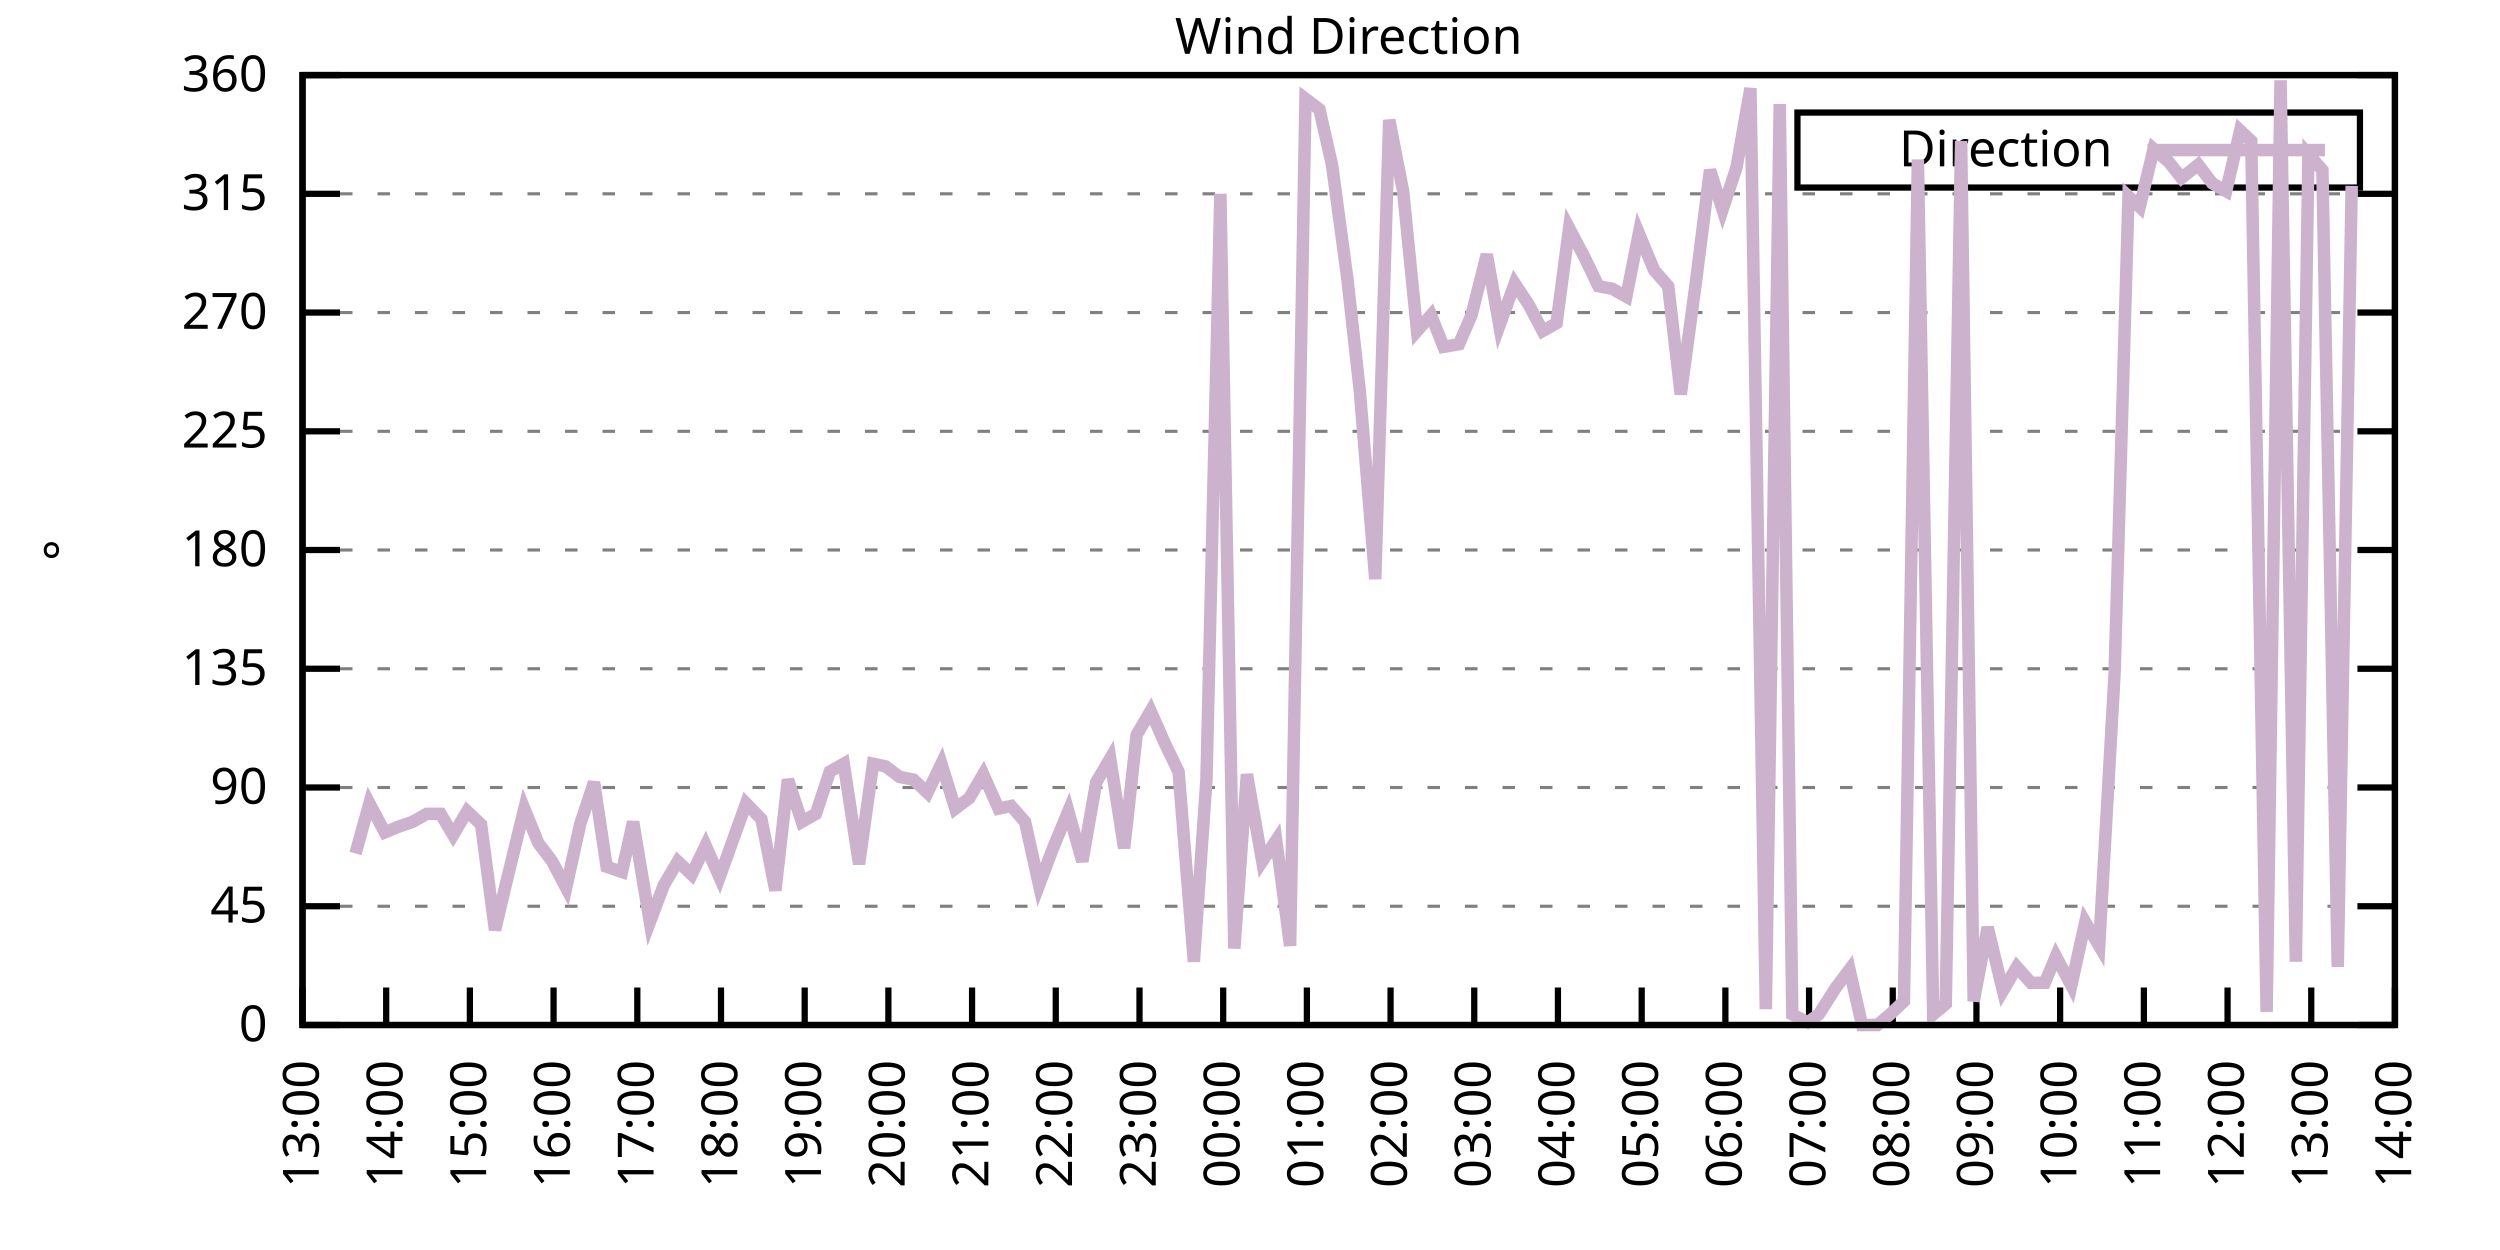
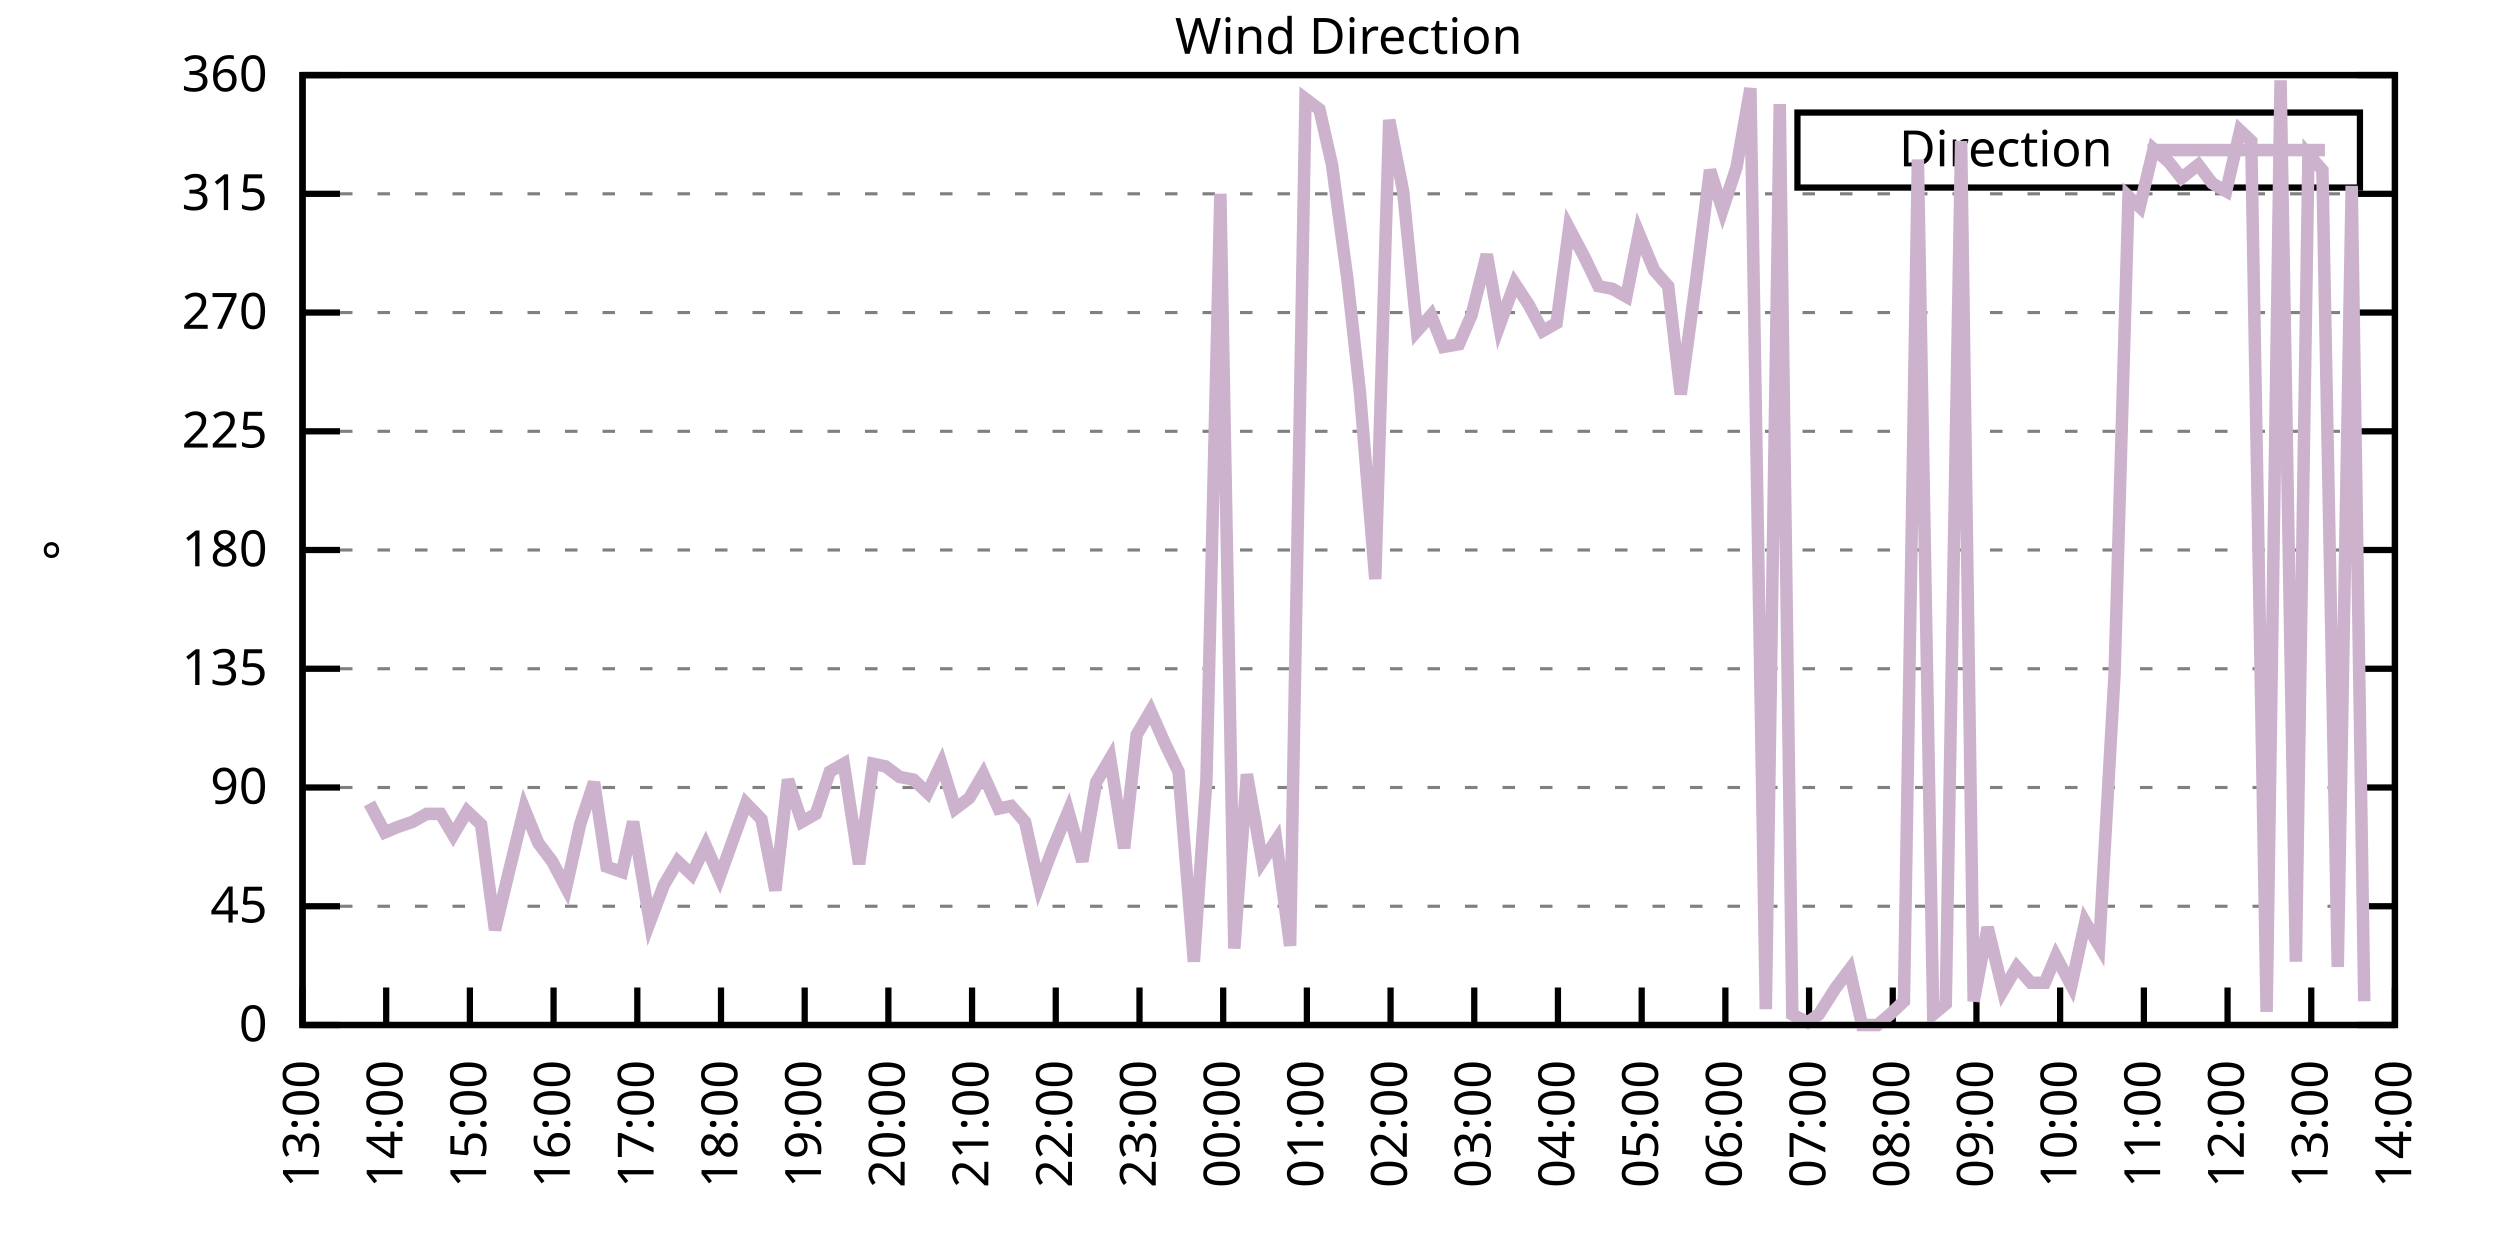
<svg xmlns="http://www.w3.org/2000/svg" xmlns:xlink="http://www.w3.org/1999/xlink" width="400" height="200" viewBox="0 0 400 200">
  <g id="gnuplot_canvas">
    <rect x="0" y="0" width="400" height="200" fill="none" />
    <defs>
      <circle id="gpDot" r="0.5" stroke-width="0.5" stroke="currentColor" />
      <path id="gpPt0" stroke-width="0.333" stroke="currentColor" d="M-1,0 h2 M0,-1 v2" />
      <path id="gpPt1" stroke-width="0.333" stroke="currentColor" d="M-1,-1 L1,1 M1,-1 L-1,1" />
      <path id="gpPt2" stroke-width="0.333" stroke="currentColor" d="M-1,0 L1,0 M0,-1 L0,1 M-1,-1 L1,1 M-1,1 L1,-1" />
      <rect id="gpPt3" stroke-width="0.333" stroke="currentColor" x="-1" y="-1" width="2" height="2" />
      <rect id="gpPt4" stroke-width="0.333" stroke="currentColor" fill="currentColor" x="-1" y="-1" width="2" height="2" />
      <circle id="gpPt5" stroke-width="0.333" stroke="currentColor" cx="0" cy="0" r="1" />
      <use xlink:href="#gpPt5" id="gpPt6" fill="currentColor" stroke="none" />
      <path id="gpPt7" stroke-width="0.333" stroke="currentColor" d="M0,-1.33 L-1.33,0.67 L1.33,0.67 z" />
      <use xlink:href="#gpPt7" id="gpPt8" fill="currentColor" stroke="none" />
      <use xlink:href="#gpPt7" id="gpPt9" stroke="currentColor" transform="rotate(180)" />
      <use xlink:href="#gpPt9" id="gpPt10" fill="currentColor" stroke="none" />
      <use xlink:href="#gpPt3" id="gpPt11" stroke="currentColor" transform="rotate(45)" />
      <use xlink:href="#gpPt11" id="gpPt12" fill="currentColor" stroke="none" />
      <path id="gpPt13" stroke-width="0.333" stroke="currentColor" d="M0,1.330 L1.265,0.411 L0.782,-1.067 L-0.782,-1.076 L-1.265,0.411 z" />
      <use xlink:href="#gpPt13" id="gpPt14" fill="currentColor" stroke="none" />
      <filter id="textbox" filterUnits="objectBoundingBox" x="0" y="0" height="1" width="1">
        <feFlood flood-color="white" flood-opacity="1" result="bgnd" />
        <feComposite in="SourceGraphic" in2="bgnd" operator="atop" />
      </filter>
      <filter id="greybox" filterUnits="objectBoundingBox" x="0" y="0" height="1" width="1">
        <feFlood flood-color="lightgrey" flood-opacity="1" result="grey" />
        <feComposite in="SourceGraphic" in2="grey" operator="atop" />
      </filter>
    </defs>
    <g fill="none" color="white" stroke="currentColor" stroke-width="1.00" stroke-linecap="butt" stroke-linejoin="miter">
</g>
    <g fill="none" color="black" stroke="currentColor" stroke-width="1.00" stroke-linecap="butt" stroke-linejoin="miter">
      <g stroke="none" shape-rendering="crispEdges">
        <polygon fill="rgb(255, 255, 255)" points="48.40,164.00 383.18,164.00 383.18,12.02 48.40,12.02 " />
      </g>
    </g>
    <g fill="none" color="black" stroke="currentColor" stroke-width="1.00" stroke-linecap="butt" stroke-linejoin="miter">
</g>
    <g fill="none" color="black" stroke="black" stroke-width="0.50" stroke-linecap="butt" stroke-linejoin="miter">
</g>
    <g fill="none" color="gray" stroke="currentColor" stroke-width="0.50" stroke-linecap="butt" stroke-linejoin="miter">
      <path stroke="gray" stroke-dasharray="2,4" class="gridline" d="M48.40,164.00 L383.19,164.00  " />
    </g>
    <g fill="none" color="gray" stroke="gray" stroke-width="1.00" stroke-linecap="butt" stroke-linejoin="miter">
</g>
    <g fill="none" color="black" stroke="currentColor" stroke-width="1.00" stroke-linecap="butt" stroke-linejoin="miter">
      <path stroke="black" d="M48.40,164.00 L54.40,164.00 M383.19,164.00 L377.19,164.00  " />
      <g transform="translate(42.80,166.60)" stroke="none" fill="black" font-family="Sans" font-size="8.00" text-anchor="end">
        <text>
          <tspan font-family="Sans"> 0</tspan>
        </text>
      </g>
    </g>
    <g fill="none" color="black" stroke="currentColor" stroke-width="1.00" stroke-linecap="butt" stroke-linejoin="miter">
</g>
    <g fill="none" color="black" stroke="black" stroke-width="0.50" stroke-linecap="butt" stroke-linejoin="miter">
</g>
    <g fill="none" color="gray" stroke="currentColor" stroke-width="0.50" stroke-linecap="butt" stroke-linejoin="miter">
      <path stroke="gray" stroke-dasharray="2,4" class="gridline" d="M48.40,145.00 L383.19,145.00  " />
    </g>
    <g fill="none" color="gray" stroke="gray" stroke-width="1.00" stroke-linecap="butt" stroke-linejoin="miter">
</g>
    <g fill="none" color="black" stroke="currentColor" stroke-width="1.00" stroke-linecap="butt" stroke-linejoin="miter">
      <path stroke="black" d="M48.40,145.00 L54.40,145.00 M383.19,145.00 L377.19,145.00  " />
      <g transform="translate(42.80,147.60)" stroke="none" fill="black" font-family="Sans" font-size="8.00" text-anchor="end">
        <text>
          <tspan font-family="Sans"> 45</tspan>
        </text>
      </g>
    </g>
    <g fill="none" color="black" stroke="currentColor" stroke-width="1.00" stroke-linecap="butt" stroke-linejoin="miter">
</g>
    <g fill="none" color="black" stroke="black" stroke-width="0.50" stroke-linecap="butt" stroke-linejoin="miter">
</g>
    <g fill="none" color="gray" stroke="currentColor" stroke-width="0.50" stroke-linecap="butt" stroke-linejoin="miter">
      <path stroke="gray" stroke-dasharray="2,4" class="gridline" d="M48.40,126.00 L383.19,126.00  " />
    </g>
    <g fill="none" color="gray" stroke="gray" stroke-width="1.00" stroke-linecap="butt" stroke-linejoin="miter">
</g>
    <g fill="none" color="black" stroke="currentColor" stroke-width="1.00" stroke-linecap="butt" stroke-linejoin="miter">
      <path stroke="black" d="M48.40,126.00 L54.40,126.00 M383.19,126.00 L377.19,126.00  " />
      <g transform="translate(42.80,128.60)" stroke="none" fill="black" font-family="Sans" font-size="8.00" text-anchor="end">
        <text>
          <tspan font-family="Sans"> 90</tspan>
        </text>
      </g>
    </g>
    <g fill="none" color="black" stroke="currentColor" stroke-width="1.00" stroke-linecap="butt" stroke-linejoin="miter">
</g>
    <g fill="none" color="black" stroke="black" stroke-width="0.50" stroke-linecap="butt" stroke-linejoin="miter">
</g>
    <g fill="none" color="gray" stroke="currentColor" stroke-width="0.50" stroke-linecap="butt" stroke-linejoin="miter">
      <path stroke="gray" stroke-dasharray="2,4" class="gridline" d="M48.40,107.00 L383.19,107.00  " />
    </g>
    <g fill="none" color="gray" stroke="gray" stroke-width="1.00" stroke-linecap="butt" stroke-linejoin="miter">
</g>
    <g fill="none" color="black" stroke="currentColor" stroke-width="1.00" stroke-linecap="butt" stroke-linejoin="miter">
      <path stroke="black" d="M48.40,107.00 L54.40,107.00 M383.19,107.00 L377.19,107.00  " />
      <g transform="translate(42.80,109.60)" stroke="none" fill="black" font-family="Sans" font-size="8.00" text-anchor="end">
        <text>
          <tspan font-family="Sans"> 135</tspan>
        </text>
      </g>
    </g>
    <g fill="none" color="black" stroke="currentColor" stroke-width="1.00" stroke-linecap="butt" stroke-linejoin="miter">
</g>
    <g fill="none" color="black" stroke="black" stroke-width="0.50" stroke-linecap="butt" stroke-linejoin="miter">
</g>
    <g fill="none" color="gray" stroke="currentColor" stroke-width="0.50" stroke-linecap="butt" stroke-linejoin="miter">
      <path stroke="gray" stroke-dasharray="2,4" class="gridline" d="M48.40,88.00 L383.19,88.00  " />
    </g>
    <g fill="none" color="gray" stroke="gray" stroke-width="1.00" stroke-linecap="butt" stroke-linejoin="miter">
</g>
    <g fill="none" color="black" stroke="currentColor" stroke-width="1.00" stroke-linecap="butt" stroke-linejoin="miter">
      <path stroke="black" d="M48.40,88.00 L54.40,88.00 M383.19,88.00 L377.19,88.00  " />
      <g transform="translate(42.80,90.60)" stroke="none" fill="black" font-family="Sans" font-size="8.00" text-anchor="end">
        <text>
          <tspan font-family="Sans"> 180</tspan>
        </text>
      </g>
    </g>
    <g fill="none" color="black" stroke="currentColor" stroke-width="1.00" stroke-linecap="butt" stroke-linejoin="miter">
</g>
    <g fill="none" color="black" stroke="black" stroke-width="0.50" stroke-linecap="butt" stroke-linejoin="miter">
</g>
    <g fill="none" color="gray" stroke="currentColor" stroke-width="0.50" stroke-linecap="butt" stroke-linejoin="miter">
      <path stroke="gray" stroke-dasharray="2,4" class="gridline" d="M48.40,69.01 L383.19,69.01  " />
    </g>
    <g fill="none" color="gray" stroke="gray" stroke-width="1.00" stroke-linecap="butt" stroke-linejoin="miter">
</g>
    <g fill="none" color="black" stroke="currentColor" stroke-width="1.00" stroke-linecap="butt" stroke-linejoin="miter">
      <path stroke="black" d="M48.40,69.01 L54.40,69.01 M383.19,69.01 L377.19,69.01  " />
      <g transform="translate(42.80,71.61)" stroke="none" fill="black" font-family="Sans" font-size="8.00" text-anchor="end">
        <text>
          <tspan font-family="Sans"> 225</tspan>
        </text>
      </g>
    </g>
    <g fill="none" color="black" stroke="currentColor" stroke-width="1.00" stroke-linecap="butt" stroke-linejoin="miter">
</g>
    <g fill="none" color="black" stroke="black" stroke-width="0.50" stroke-linecap="butt" stroke-linejoin="miter">
</g>
    <g fill="none" color="gray" stroke="currentColor" stroke-width="0.50" stroke-linecap="butt" stroke-linejoin="miter">
      <path stroke="gray" stroke-dasharray="2,4" class="gridline" d="M48.40,50.01 L383.19,50.01  " />
    </g>
    <g fill="none" color="gray" stroke="gray" stroke-width="1.00" stroke-linecap="butt" stroke-linejoin="miter">
</g>
    <g fill="none" color="black" stroke="currentColor" stroke-width="1.00" stroke-linecap="butt" stroke-linejoin="miter">
      <path stroke="black" d="M48.40,50.01 L54.40,50.01 M383.19,50.01 L377.19,50.01  " />
      <g transform="translate(42.80,52.61)" stroke="none" fill="black" font-family="Sans" font-size="8.00" text-anchor="end">
        <text>
          <tspan font-family="Sans"> 270</tspan>
        </text>
      </g>
    </g>
    <g fill="none" color="black" stroke="currentColor" stroke-width="1.00" stroke-linecap="butt" stroke-linejoin="miter">
</g>
    <g fill="none" color="black" stroke="black" stroke-width="0.50" stroke-linecap="butt" stroke-linejoin="miter">
</g>
    <g fill="none" color="gray" stroke="currentColor" stroke-width="0.50" stroke-linecap="butt" stroke-linejoin="miter">
      <path stroke="gray" stroke-dasharray="2,4" class="gridline" d="M48.40,31.01 L383.19,31.01  " />
    </g>
    <g fill="none" color="gray" stroke="gray" stroke-width="1.00" stroke-linecap="butt" stroke-linejoin="miter">
</g>
    <g fill="none" color="black" stroke="currentColor" stroke-width="1.00" stroke-linecap="butt" stroke-linejoin="miter">
      <path stroke="black" d="M48.40,31.01 L54.40,31.01 M383.19,31.01 L377.19,31.01  " />
      <g transform="translate(42.80,33.61)" stroke="none" fill="black" font-family="Sans" font-size="8.00" text-anchor="end">
        <text>
          <tspan font-family="Sans"> 315</tspan>
        </text>
      </g>
    </g>
    <g fill="none" color="black" stroke="currentColor" stroke-width="1.00" stroke-linecap="butt" stroke-linejoin="miter">
</g>
    <g fill="none" color="black" stroke="black" stroke-width="0.50" stroke-linecap="butt" stroke-linejoin="miter">
</g>
    <g fill="none" color="gray" stroke="currentColor" stroke-width="0.50" stroke-linecap="butt" stroke-linejoin="miter">
      <path stroke="gray" stroke-dasharray="2,4" class="gridline" d="M48.40,12.01 L383.19,12.01  " />
    </g>
    <g fill="none" color="gray" stroke="gray" stroke-width="1.00" stroke-linecap="butt" stroke-linejoin="miter">
</g>
    <g fill="none" color="black" stroke="currentColor" stroke-width="1.00" stroke-linecap="butt" stroke-linejoin="miter">
      <path stroke="black" d="M48.40,12.01 L54.40,12.01 M383.19,12.01 L377.19,12.01  " />
      <g transform="translate(42.80,14.61)" stroke="none" fill="black" font-family="Sans" font-size="8.00" text-anchor="end">
        <text>
          <tspan font-family="Sans"> 360</tspan>
        </text>
      </g>
    </g>
    <g fill="none" color="black" stroke="currentColor" stroke-width="1.00" stroke-linecap="butt" stroke-linejoin="miter">
      <path stroke="black" d="M48.40,164.00 L48.40,158.00  " />
      <g transform="translate(51.00,169.60) rotate(270.00)" stroke="none" fill="black" font-family="Sans" font-size="8.00" text-anchor="end">
        <text>
          <tspan font-family="Sans">13:00</tspan>
        </text>
      </g>
    </g>
    <g fill="none" color="black" stroke="currentColor" stroke-width="1.00" stroke-linecap="butt" stroke-linejoin="miter">
      <path stroke="black" d="M61.79,164.00 L61.79,158.00  " />
      <g transform="translate(64.39,169.60) rotate(270.00)" stroke="none" fill="black" font-family="Sans" font-size="8.00" text-anchor="end">
        <text>
          <tspan font-family="Sans">14:00</tspan>
        </text>
      </g>
    </g>
    <g fill="none" color="black" stroke="currentColor" stroke-width="1.00" stroke-linecap="butt" stroke-linejoin="miter">
      <path stroke="black" d="M75.18,164.00 L75.18,158.00  " />
      <g transform="translate(77.78,169.60) rotate(270.00)" stroke="none" fill="black" font-family="Sans" font-size="8.00" text-anchor="end">
        <text>
          <tspan font-family="Sans">15:00</tspan>
        </text>
      </g>
    </g>
    <g fill="none" color="black" stroke="currentColor" stroke-width="1.00" stroke-linecap="butt" stroke-linejoin="miter">
      <path stroke="black" d="M88.57,164.00 L88.57,158.00  " />
      <g transform="translate(91.17,169.60) rotate(270.00)" stroke="none" fill="black" font-family="Sans" font-size="8.00" text-anchor="end">
        <text>
          <tspan font-family="Sans">16:00</tspan>
        </text>
      </g>
    </g>
    <g fill="none" color="black" stroke="currentColor" stroke-width="1.00" stroke-linecap="butt" stroke-linejoin="miter">
      <path stroke="black" d="M101.97,164.00 L101.97,158.00  " />
      <g transform="translate(104.57,169.60) rotate(270.00)" stroke="none" fill="black" font-family="Sans" font-size="8.00" text-anchor="end">
        <text>
          <tspan font-family="Sans">17:00</tspan>
        </text>
      </g>
    </g>
    <g fill="none" color="black" stroke="currentColor" stroke-width="1.00" stroke-linecap="butt" stroke-linejoin="miter">
      <path stroke="black" d="M115.36,164.00 L115.36,158.00  " />
      <g transform="translate(117.96,169.60) rotate(270.00)" stroke="none" fill="black" font-family="Sans" font-size="8.00" text-anchor="end">
        <text>
          <tspan font-family="Sans">18:00</tspan>
        </text>
      </g>
    </g>
    <g fill="none" color="black" stroke="currentColor" stroke-width="1.00" stroke-linecap="butt" stroke-linejoin="miter">
      <path stroke="black" d="M128.75,164.00 L128.75,158.00  " />
      <g transform="translate(131.35,169.60) rotate(270.00)" stroke="none" fill="black" font-family="Sans" font-size="8.00" text-anchor="end">
        <text>
          <tspan font-family="Sans">19:00</tspan>
        </text>
      </g>
    </g>
    <g fill="none" color="black" stroke="currentColor" stroke-width="1.00" stroke-linecap="butt" stroke-linejoin="miter">
      <path stroke="black" d="M142.14,164.00 L142.14,158.00  " />
      <g transform="translate(144.74,169.60) rotate(270.00)" stroke="none" fill="black" font-family="Sans" font-size="8.00" text-anchor="end">
        <text>
          <tspan font-family="Sans">20:00</tspan>
        </text>
      </g>
    </g>
    <g fill="none" color="black" stroke="currentColor" stroke-width="1.00" stroke-linecap="butt" stroke-linejoin="miter">
      <path stroke="black" d="M155.53,164.00 L155.53,158.00  " />
      <g transform="translate(158.13,169.60) rotate(270.00)" stroke="none" fill="black" font-family="Sans" font-size="8.00" text-anchor="end">
        <text>
          <tspan font-family="Sans">21:00</tspan>
        </text>
      </g>
    </g>
    <g fill="none" color="black" stroke="currentColor" stroke-width="1.00" stroke-linecap="butt" stroke-linejoin="miter">
      <path stroke="black" d="M168.92,164.00 L168.92,158.00  " />
      <g transform="translate(171.52,169.60) rotate(270.00)" stroke="none" fill="black" font-family="Sans" font-size="8.00" text-anchor="end">
        <text>
          <tspan font-family="Sans">22:00</tspan>
        </text>
      </g>
    </g>
    <g fill="none" color="black" stroke="currentColor" stroke-width="1.00" stroke-linecap="butt" stroke-linejoin="miter">
      <path stroke="black" d="M182.32,164.00 L182.32,158.00  " />
      <g transform="translate(184.92,169.60) rotate(270.00)" stroke="none" fill="black" font-family="Sans" font-size="8.00" text-anchor="end">
        <text>
          <tspan font-family="Sans">23:00</tspan>
        </text>
      </g>
    </g>
    <g fill="none" color="black" stroke="currentColor" stroke-width="1.00" stroke-linecap="butt" stroke-linejoin="miter">
      <path stroke="black" d="M195.71,164.00 L195.71,158.00  " />
      <g transform="translate(198.31,169.60) rotate(270.00)" stroke="none" fill="black" font-family="Sans" font-size="8.00" text-anchor="end">
        <text>
          <tspan font-family="Sans">00:00</tspan>
        </text>
      </g>
    </g>
    <g fill="none" color="black" stroke="currentColor" stroke-width="1.00" stroke-linecap="butt" stroke-linejoin="miter">
      <path stroke="black" d="M209.10,164.00 L209.10,158.00  " />
      <g transform="translate(211.70,169.60) rotate(270.00)" stroke="none" fill="black" font-family="Sans" font-size="8.00" text-anchor="end">
        <text>
          <tspan font-family="Sans">01:00</tspan>
        </text>
      </g>
    </g>
    <g fill="none" color="black" stroke="currentColor" stroke-width="1.00" stroke-linecap="butt" stroke-linejoin="miter">
      <path stroke="black" d="M222.49,164.00 L222.49,158.00  " />
      <g transform="translate(225.09,169.60) rotate(270.00)" stroke="none" fill="black" font-family="Sans" font-size="8.00" text-anchor="end">
        <text>
          <tspan font-family="Sans">02:00</tspan>
        </text>
      </g>
    </g>
    <g fill="none" color="black" stroke="currentColor" stroke-width="1.00" stroke-linecap="butt" stroke-linejoin="miter">
      <path stroke="black" d="M235.88,164.00 L235.88,158.00  " />
      <g transform="translate(238.48,169.60) rotate(270.00)" stroke="none" fill="black" font-family="Sans" font-size="8.00" text-anchor="end">
        <text>
          <tspan font-family="Sans">03:00</tspan>
        </text>
      </g>
    </g>
    <g fill="none" color="black" stroke="currentColor" stroke-width="1.00" stroke-linecap="butt" stroke-linejoin="miter">
      <path stroke="black" d="M249.27,164.00 L249.27,158.00  " />
      <g transform="translate(251.87,169.60) rotate(270.00)" stroke="none" fill="black" font-family="Sans" font-size="8.00" text-anchor="end">
        <text>
          <tspan font-family="Sans">04:00</tspan>
        </text>
      </g>
    </g>
    <g fill="none" color="black" stroke="currentColor" stroke-width="1.00" stroke-linecap="butt" stroke-linejoin="miter">
      <path stroke="black" d="M262.67,164.00 L262.67,158.00  " />
      <g transform="translate(265.27,169.60) rotate(270.00)" stroke="none" fill="black" font-family="Sans" font-size="8.00" text-anchor="end">
        <text>
          <tspan font-family="Sans">05:00</tspan>
        </text>
      </g>
    </g>
    <g fill="none" color="black" stroke="currentColor" stroke-width="1.00" stroke-linecap="butt" stroke-linejoin="miter">
      <path stroke="black" d="M276.06,164.00 L276.06,158.00  " />
      <g transform="translate(278.66,169.60) rotate(270.00)" stroke="none" fill="black" font-family="Sans" font-size="8.00" text-anchor="end">
        <text>
          <tspan font-family="Sans">06:00</tspan>
        </text>
      </g>
    </g>
    <g fill="none" color="black" stroke="currentColor" stroke-width="1.00" stroke-linecap="butt" stroke-linejoin="miter">
      <path stroke="black" d="M289.45,164.00 L289.45,158.00  " />
      <g transform="translate(292.05,169.60) rotate(270.00)" stroke="none" fill="black" font-family="Sans" font-size="8.00" text-anchor="end">
        <text>
          <tspan font-family="Sans">07:00</tspan>
        </text>
      </g>
    </g>
    <g fill="none" color="black" stroke="currentColor" stroke-width="1.00" stroke-linecap="butt" stroke-linejoin="miter">
      <path stroke="black" d="M302.84,164.00 L302.84,158.00  " />
      <g transform="translate(305.44,169.60) rotate(270.00)" stroke="none" fill="black" font-family="Sans" font-size="8.00" text-anchor="end">
        <text>
          <tspan font-family="Sans">08:00</tspan>
        </text>
      </g>
    </g>
    <g fill="none" color="black" stroke="currentColor" stroke-width="1.00" stroke-linecap="butt" stroke-linejoin="miter">
      <path stroke="black" d="M316.23,164.00 L316.23,158.00  " />
      <g transform="translate(318.83,169.60) rotate(270.00)" stroke="none" fill="black" font-family="Sans" font-size="8.00" text-anchor="end">
        <text>
          <tspan font-family="Sans">09:00</tspan>
        </text>
      </g>
    </g>
    <g fill="none" color="black" stroke="currentColor" stroke-width="1.00" stroke-linecap="butt" stroke-linejoin="miter">
      <path stroke="black" d="M329.62,164.00 L329.62,158.00  " />
      <g transform="translate(332.22,169.60) rotate(270.00)" stroke="none" fill="black" font-family="Sans" font-size="8.00" text-anchor="end">
        <text>
          <tspan font-family="Sans">10:00</tspan>
        </text>
      </g>
    </g>
    <g fill="none" color="black" stroke="currentColor" stroke-width="1.00" stroke-linecap="butt" stroke-linejoin="miter">
      <path stroke="black" d="M343.02,164.00 L343.02,158.00  " />
      <g transform="translate(345.62,169.60) rotate(270.00)" stroke="none" fill="black" font-family="Sans" font-size="8.00" text-anchor="end">
        <text>
          <tspan font-family="Sans">11:00</tspan>
        </text>
      </g>
    </g>
    <g fill="none" color="black" stroke="currentColor" stroke-width="1.00" stroke-linecap="butt" stroke-linejoin="miter">
      <path stroke="black" d="M356.41,164.00 L356.41,158.00  " />
      <g transform="translate(359.01,169.60) rotate(270.00)" stroke="none" fill="black" font-family="Sans" font-size="8.00" text-anchor="end">
        <text>
          <tspan font-family="Sans">12:00</tspan>
        </text>
      </g>
    </g>
    <g fill="none" color="black" stroke="currentColor" stroke-width="1.00" stroke-linecap="butt" stroke-linejoin="miter">
      <path stroke="black" d="M369.80,164.00 L369.80,158.00  " />
      <g transform="translate(372.40,169.60) rotate(270.00)" stroke="none" fill="black" font-family="Sans" font-size="8.00" text-anchor="end">
        <text>
          <tspan font-family="Sans">13:00</tspan>
        </text>
      </g>
    </g>
    <g fill="none" color="black" stroke="currentColor" stroke-width="1.00" stroke-linecap="butt" stroke-linejoin="miter">
      <path stroke="black" d="M383.19,164.00 L383.19,158.00  " />
      <g transform="translate(385.79,169.60) rotate(270.00)" stroke="none" fill="black" font-family="Sans" font-size="8.00" text-anchor="end">
        <text>
          <tspan font-family="Sans">14:00</tspan>
        </text>
      </g>
    </g>
    <g fill="none" color="black" stroke="currentColor" stroke-width="1.00" stroke-linecap="butt" stroke-linejoin="miter">
</g>
    <g fill="none" color="black" stroke="currentColor" stroke-width="1.00" stroke-linecap="butt" stroke-linejoin="miter">
      <path stroke="black" d="M48.40,12.01 L48.40,164.00 L383.19,164.00 L383.19,12.01 L48.40,12.01 Z  " />
    </g>
    <g fill="none" color="black" stroke="currentColor" stroke-width="1.00" stroke-linecap="butt" stroke-linejoin="miter">
</g>
    <g fill="none" color="black" stroke="currentColor" stroke-width="1.00" stroke-linecap="butt" stroke-linejoin="miter">
      <path stroke="black" d="M287.59,30.01 L287.59,18.01 L377.59,18.01 L377.59,30.01 L287.59,30.01 Z  " />
    </g>
    <g id="Wind_direction_plot_1">
      <g fill="none" color="white" stroke="black" stroke-width="2.00" stroke-linecap="butt" stroke-linejoin="miter">
</g>
      <g fill="none" color="black" stroke="currentColor" stroke-width="2.00" stroke-linecap="butt" stroke-linejoin="miter">
        <g transform="translate(337.99,26.61)" stroke="none" fill="black" font-family="Sans" font-size="8.00" text-anchor="end">
          <text>
            <tspan font-family="Sans">Direction</tspan>
          </text>
        </g>
      </g>
      <g fill="none" color="black" stroke="currentColor" stroke-width="2.00" stroke-linecap="butt" stroke-linejoin="miter">
-         <path stroke="rgb(204, 178, 204)" d="M343.59,24.01 L371.99,24.01 M56.88,136.56 L59.11,128.54 L61.57,133.18 L63.58,132.34 L66.03,131.49 L68.26,130.22   L70.50,130.22 L72.50,133.60 L74.74,129.80 L76.97,131.91 L79.20,148.80 L81.21,140.36 L83.89,129.38 L86.12,134.87   L88.35,137.82 L90.58,142.05 L92.82,131.91 L95.05,125.16 L97.06,138.67 L99.51,139.51 L101.30,131.49 L103.98,147.53   L106.21,141.62 L108.44,137.82 L110.67,139.93 L112.90,135.29 L115.13,140.36 L119.38,128.54 L121.83,131.07 L124.06,142.47   L126.07,124.74 L128.30,131.49 L130.54,130.22 L132.77,123.47 L135.00,122.20 L137.45,138.25 L139.69,122.20 L141.69,122.62   L143.93,124.31 L146.16,124.74 L148.39,126.85 L150.62,122.20 L152.85,129.38 L155.09,127.69 L157.32,123.89 L159.77,129.38   L161.78,128.96 L164.01,131.49 L166.25,141.62 L168.48,135.71 L170.93,129.80 L173.17,137.82 L175.40,125.16 L177.63,121.36   L179.86,135.71 L181.87,117.56 L184.10,113.76 L186.33,118.83 L188.57,123.47 L191.02,153.87 L193.03,124.74 L195.26,31.01   L197.49,151.76 L199.50,123.89 L201.96,137.82 L204.19,134.45 L206.42,151.33 L208.88,15.81 L211.11,17.50 L213.12,26.36   L215.57,44.52 L217.58,62.67 L220.04,92.65 L222.27,19.19 L224.50,30.59 L226.73,52.96 L228.96,50.43 L230.97,55.50   L233.43,55.07 L235.44,50.43 L237.89,40.72 L239.90,52.12 L242.36,45.36 L244.59,48.74 L246.82,52.96 L249.05,51.70   L251.06,36.50 L253.51,41.14 L255.75,45.79 L257.98,46.21 L260.21,47.47 L262.22,37.34 L264.67,43.25 L266.91,45.79   L268.92,63.10 L271.37,44.94 L273.60,27.21 L275.61,33.54 L277.84,26.79 L280.07,14.12 L282.53,161.47 L284.76,16.65   L286.77,162.31 L289.23,163.58 L291.01,162.31 L293.69,158.09 L295.92,155.13 L297.93,164.00 L300.39,164.00 L302.39,162.31   L304.63,160.20 L306.86,25.52 L309.31,162.31 L311.32,160.62 L313.78,22.56 L315.79,160.20 L318.02,148.38 L320.47,158.51   L322.70,154.71 L324.94,157.24 L327.17,157.24 L328.95,153.02 L331.41,157.67 L333.64,147.53 L335.87,151.33 L338.33,107.85   L340.56,31.43 L342.35,33.12 L344.58,23.83 L347.03,25.94 L349.04,28.48 L351.72,26.36 L353.95,29.32 L356.18,30.59   L358.42,20.88 L360.20,22.56 L362.66,161.89 L364.89,12.85 L367.34,153.87 L369.35,24.68 L371.58,27.21 L374.04,154.71   L376.27,29.74  " />
+         <path stroke="rgb(204, 178, 204)" d="M343.59,24.01 L371.99,24.01 M59.11,128.54 L61.57,133.18 L63.58,132.34 L66.03,131.49 L68.26,130.22 L70.50,130.22   L72.50,133.60 L74.74,129.80 L76.97,131.91 L79.20,148.80 L81.21,140.36 L83.89,129.38 L86.12,134.87 L88.35,137.82   L90.58,142.05 L92.82,131.91 L95.05,125.16 L97.06,138.67 L99.51,139.51 L101.30,131.49 L103.98,147.53 L106.21,141.62   L108.44,137.82 L110.67,139.93 L112.90,135.29 L115.13,140.36 L119.38,128.54 L121.83,131.07 L124.06,142.47 L126.07,124.74   L128.30,131.49 L130.54,130.22 L132.77,123.47 L135.00,122.20 L137.45,138.25 L139.69,122.20 L141.69,122.62 L143.93,124.31   L146.16,124.74 L148.39,126.85 L150.62,122.20 L152.85,129.38 L155.09,127.69 L157.32,123.89 L159.77,129.38 L161.78,128.96   L164.01,131.49 L166.25,141.62 L168.48,135.71 L170.93,129.80 L173.17,137.82 L175.40,125.16 L177.63,121.36 L179.86,135.71   L181.87,117.56 L184.10,113.76 L186.33,118.83 L188.57,123.47 L191.02,153.87 L193.03,124.74 L195.26,31.01 L197.49,151.76   L199.50,123.89 L201.96,137.82 L204.19,134.45 L206.42,151.33 L208.88,15.81 L211.11,17.50 L213.12,26.36 L215.57,44.52   L217.58,62.67 L220.04,92.65 L222.27,19.19 L224.50,30.59 L226.73,52.96 L228.96,50.43 L230.97,55.50 L233.43,55.07   L235.44,50.43 L237.89,40.72 L239.90,52.12 L242.36,45.36 L244.59,48.74 L246.82,52.96 L249.05,51.70 L251.06,36.50   L253.51,41.14 L255.75,45.79 L257.98,46.21 L260.21,47.47 L262.22,37.34 L264.67,43.25 L266.91,45.79 L268.92,63.10   L271.37,44.94 L273.60,27.21 L275.61,33.54 L277.84,26.79 L280.07,14.12 L282.53,161.47 L284.76,16.65 L286.77,162.31   L289.23,163.58 L291.01,162.31 L293.69,158.09 L295.92,155.13 L297.93,164.00 L300.39,164.00 L302.39,162.31 L304.63,160.20   L306.86,25.52 L309.31,162.31 L311.32,160.62 L313.78,22.56 L315.79,160.20 L318.02,148.38 L320.47,158.51 L322.70,154.71   L324.94,157.24 L327.17,157.24 L328.95,153.02 L331.41,157.67 L333.64,147.53 L335.87,151.33 L338.33,107.85 L340.56,31.43   L342.35,33.12 L344.58,23.83 L347.03,25.94 L349.04,28.48 L351.72,26.36 L353.95,29.32 L356.18,30.59 L358.42,20.88   L360.20,22.56 L362.66,161.89 L364.89,12.85 L367.34,153.87 L369.35,24.68 L371.58,27.21 L374.04,154.71 L376.27,29.74   L378.28,160.20  " />
      </g>
    </g>
    <g fill="none" color="black" stroke="currentColor" stroke-width="2.00" stroke-linecap="butt" stroke-linejoin="miter">
</g>
    <g fill="none" color="black" stroke="black" stroke-width="1.00" stroke-linecap="butt" stroke-linejoin="miter">
</g>
    <g fill="none" color="black" stroke="currentColor" stroke-width="1.00" stroke-linecap="butt" stroke-linejoin="miter">
      <path stroke="black" d="M48.40,12.01 L48.40,164.00 L383.19,164.00 L383.19,12.01 L48.40,12.01 Z  " />
      <g transform="translate(12.80,88.01) rotate(270.00)" stroke="none" fill="black" font-family="Sans" font-size="8.00" text-anchor="middle">
        <text>
          <tspan font-family="Sans">°</tspan>
        </text>
      </g>
    </g>
    <g fill="none" color="black" stroke="currentColor" stroke-width="1.00" stroke-linecap="butt" stroke-linejoin="miter">
</g>
    <g fill="none" color="black" stroke="currentColor" stroke-width="1.00" stroke-linecap="butt" stroke-linejoin="miter">
      <g transform="translate(215.79,8.61)" stroke="none" fill="black" font-family="Sans" font-size="8.00" text-anchor="middle">
        <text>
          <tspan font-family="Sans">Wind Direction</tspan>
        </text>
      </g>
    </g>
    <g fill="none" color="black" stroke="currentColor" stroke-width="1.00" stroke-linecap="butt" stroke-linejoin="miter">
</g>
  </g>
</svg>
